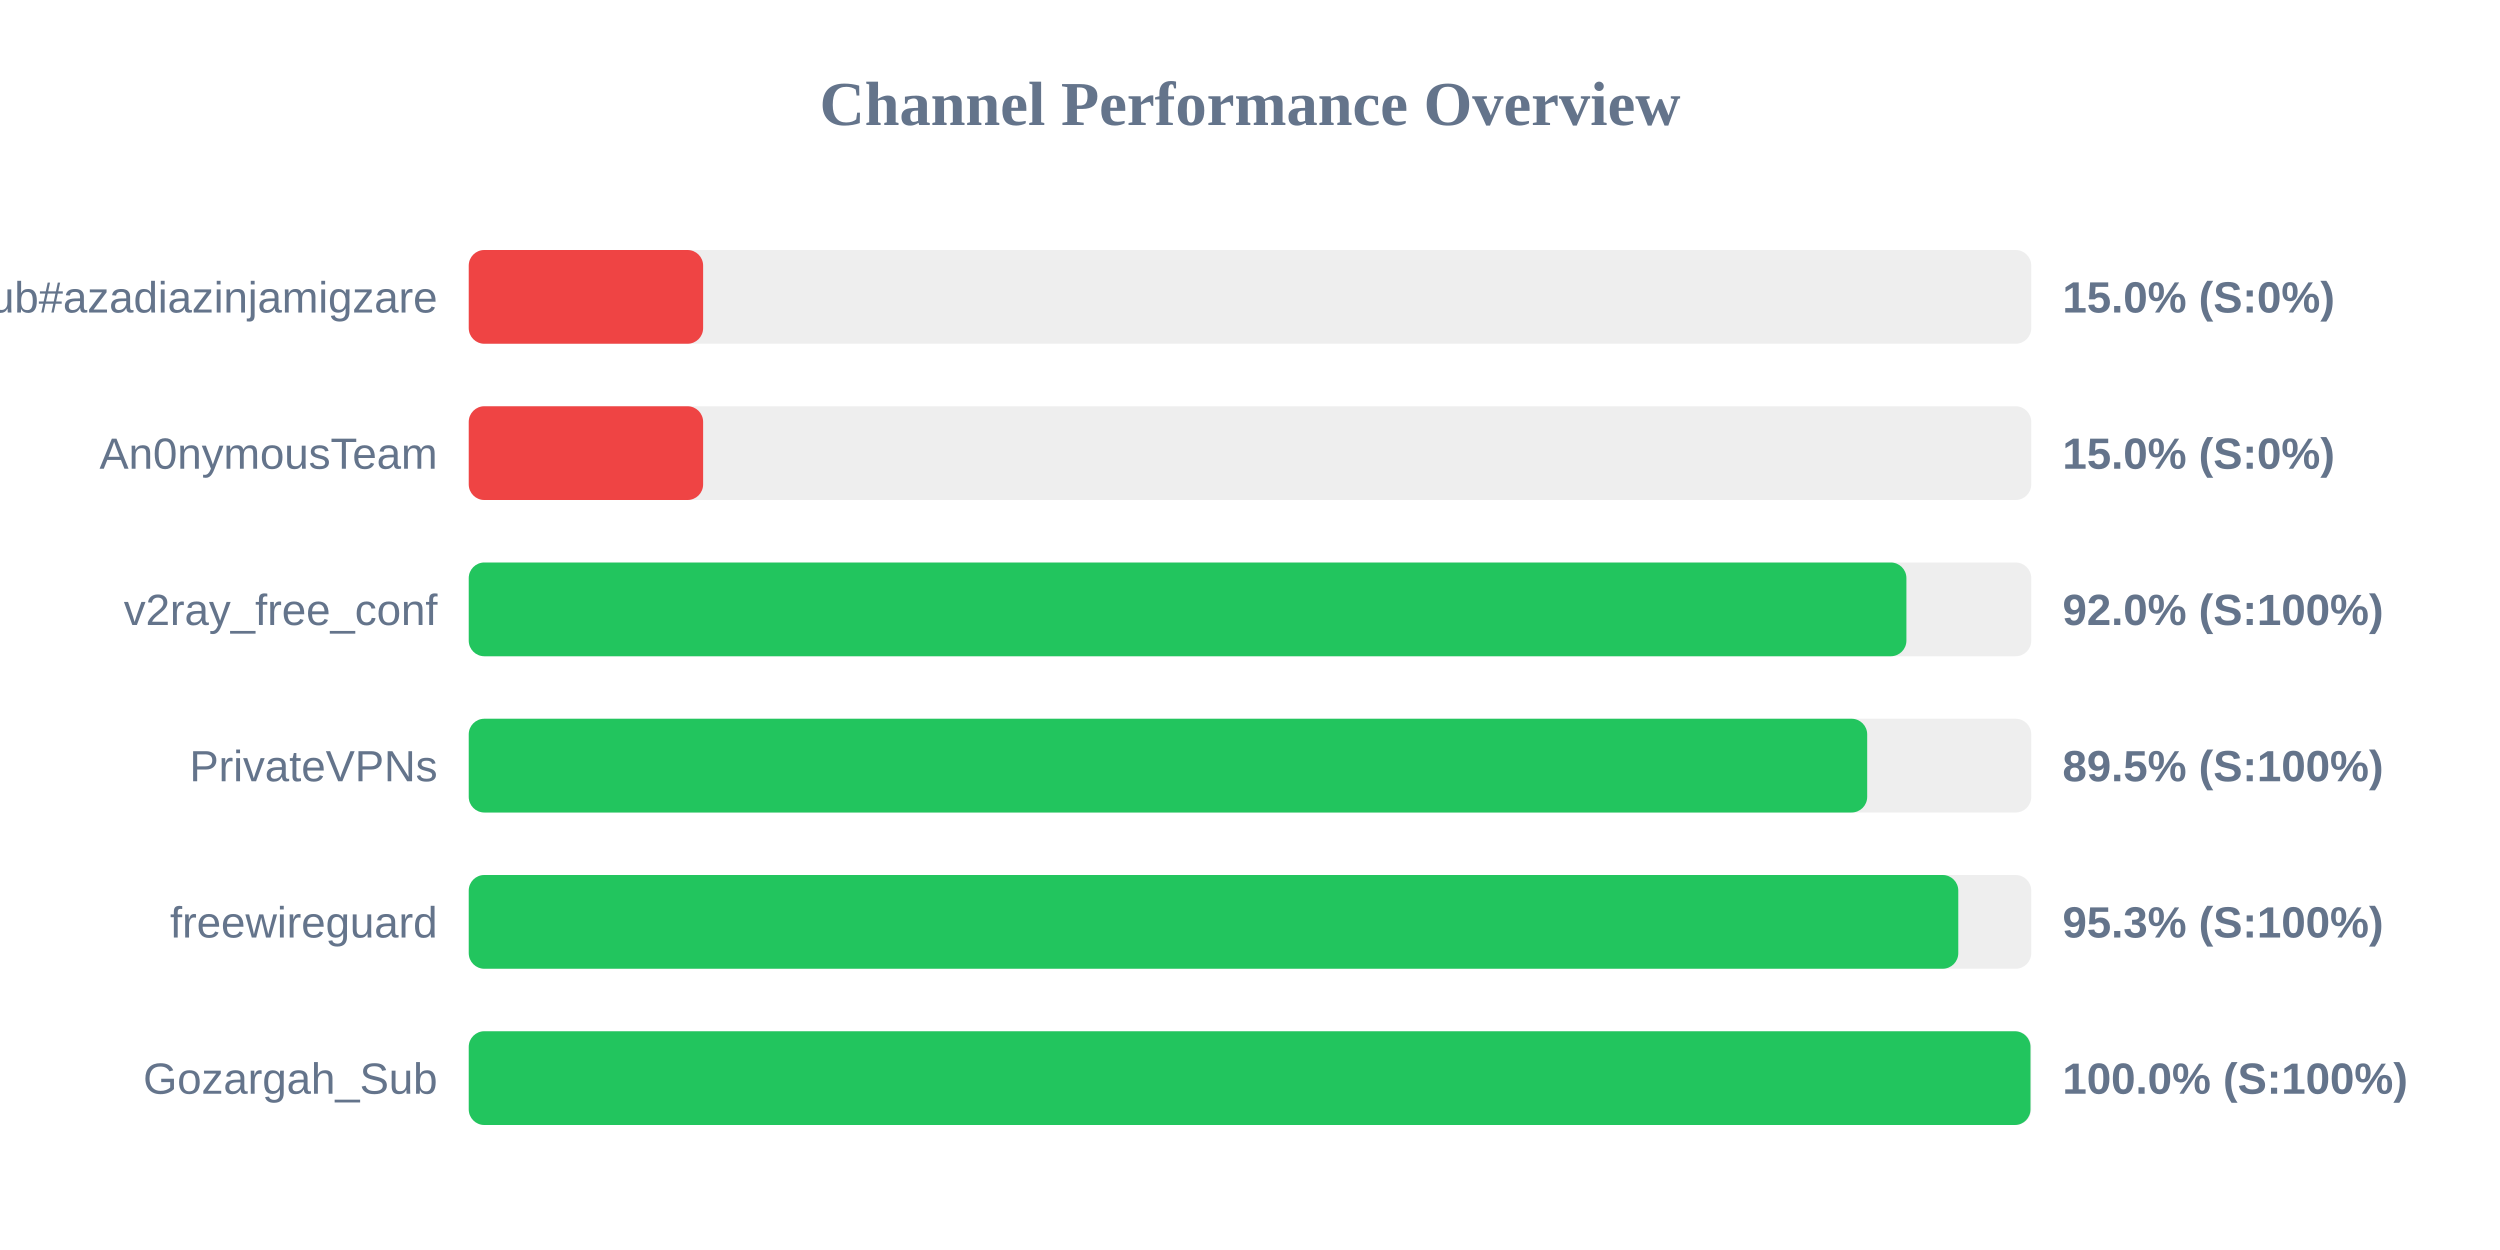
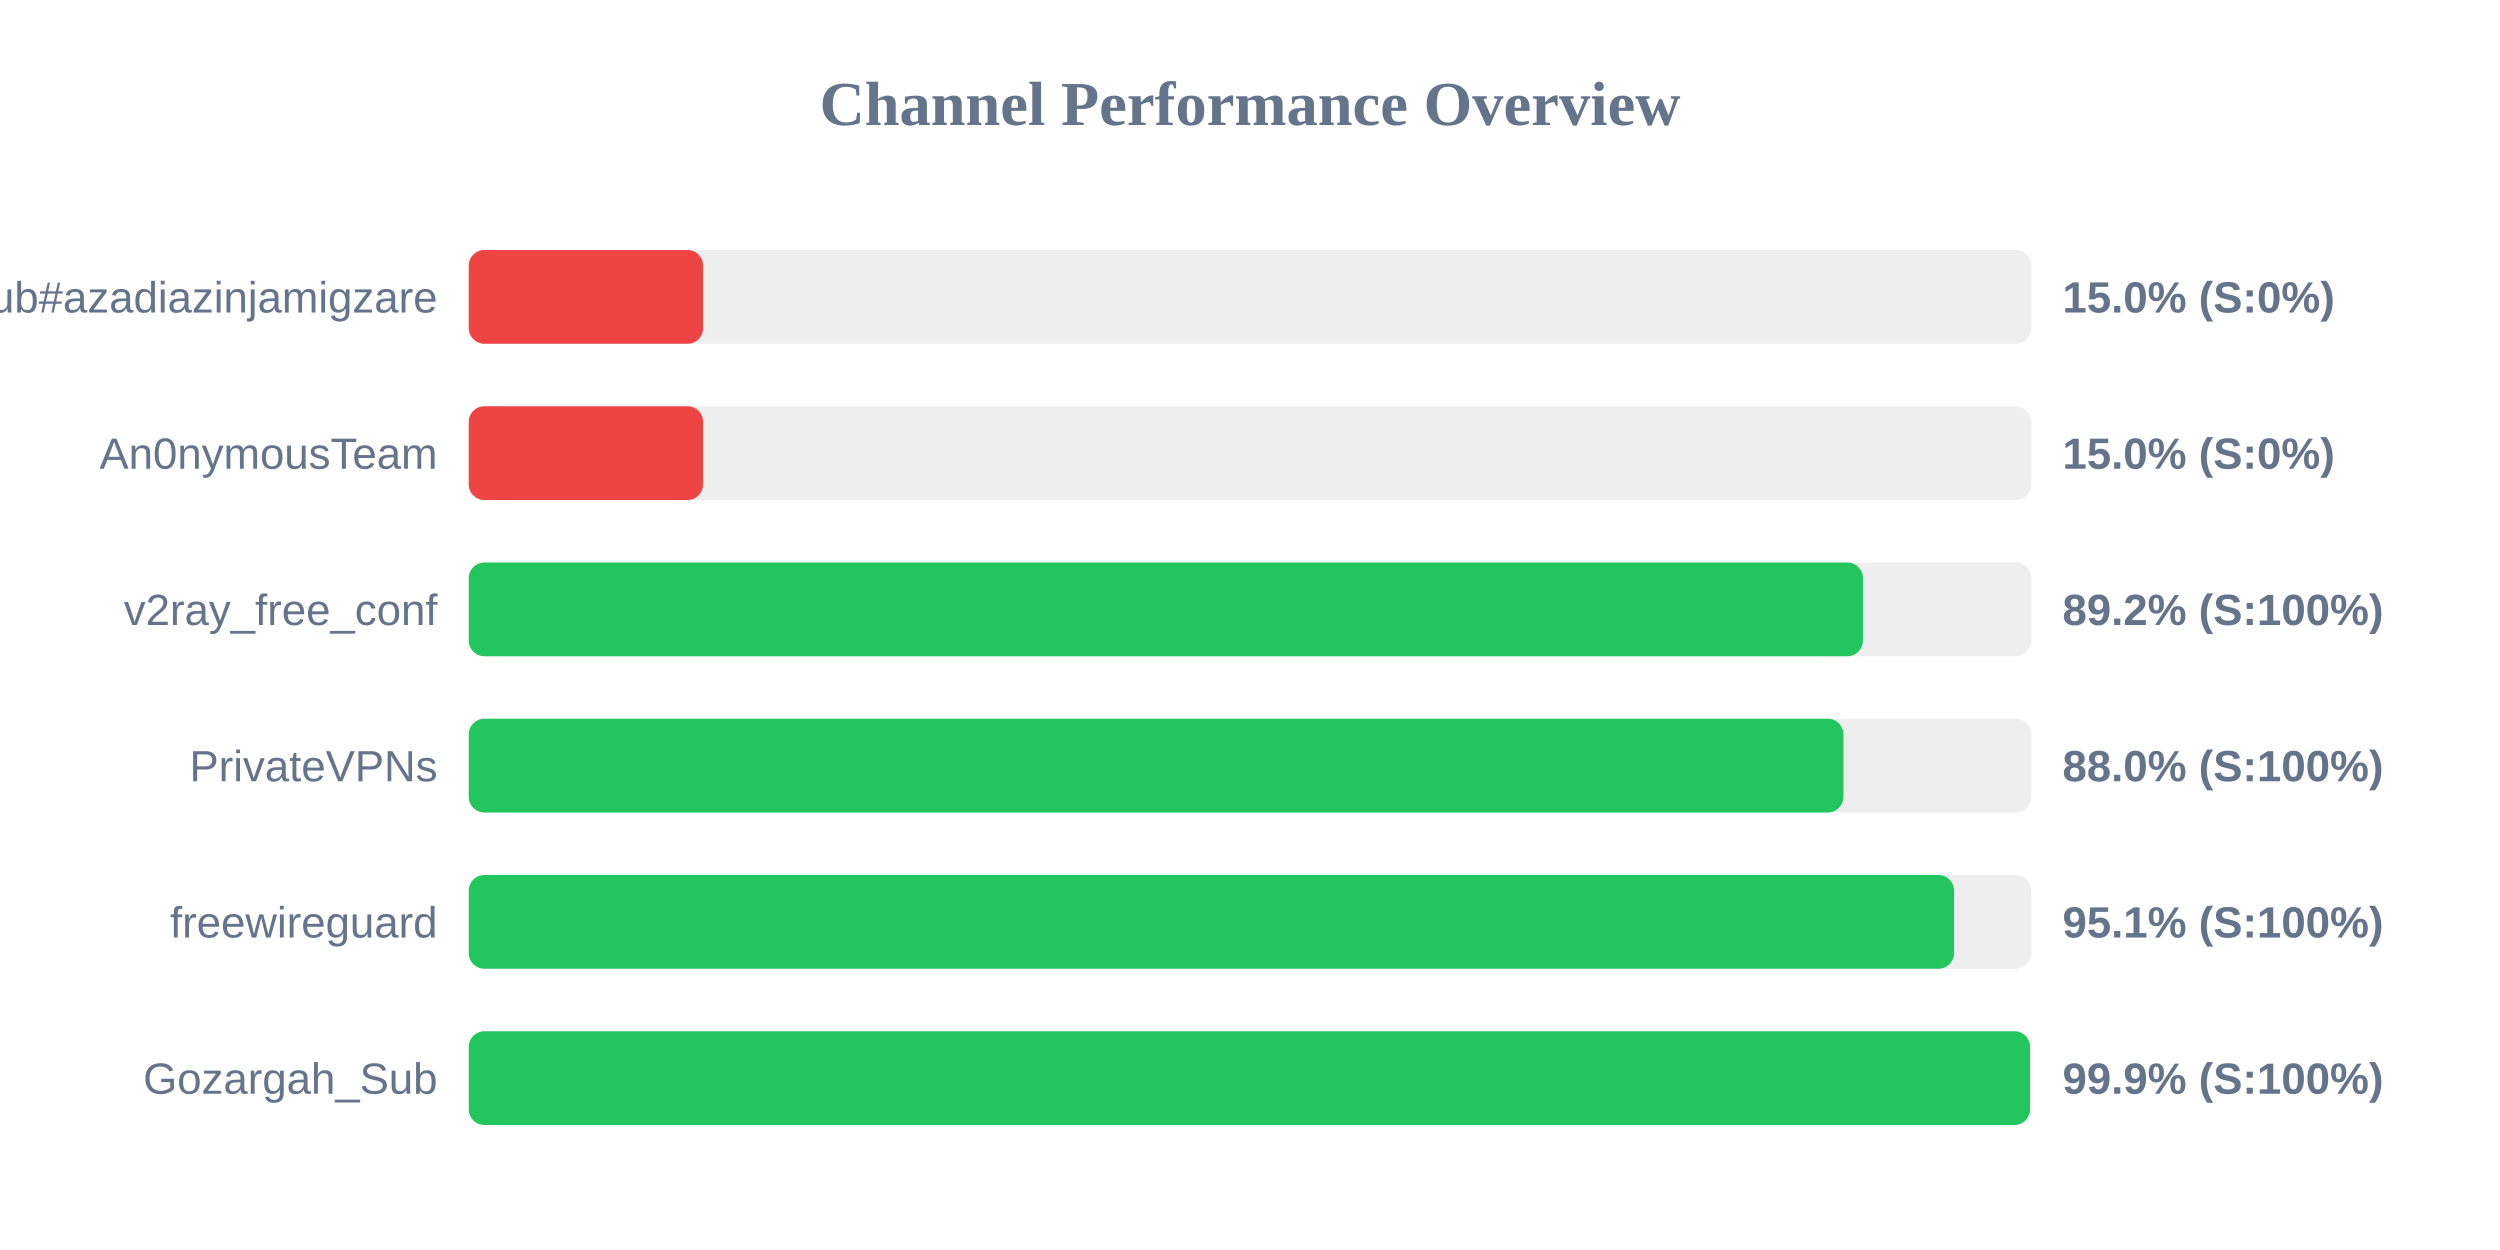
<svg xmlns="http://www.w3.org/2000/svg" width="800" height="400" version="1.1">
  <style>
        .row { font: 14px Arial; fill: #64748b; }
        .score { font: bold 14px Arial; fill: #64748b; }
    </style>
  <text x="400" y="40" text-anchor="middle" font-size="20px" font-weight="bold" fill="#64748b">Channel Performance Overview</text>
  <rect x="150" y="80" width="500" height="30" fill="#eee" rx="5" />
  <rect x="150" y="80" width="75.0" height="30" fill="#ef4444" rx="5" />
  <text x="140" y="100" text-anchor="end" class="row">Sub#azadiazinjamigzare</text>
  <text x="660" y="100" text-anchor="start" class="score">15.0% (S:0%)</text>
  <rect x="150" y="130" width="500" height="30" fill="#eee" rx="5" />
  <rect x="150" y="130" width="75.0" height="30" fill="#ef4444" rx="5" />
  <text x="140" y="150" text-anchor="end" class="row">An0nymousTeam</text>
  <text x="660" y="150" text-anchor="start" class="score">15.0% (S:0%)</text>
  <rect x="150" y="180" width="500" height="30" fill="#eee" rx="5" />
-   <rect x="150" y="180" width="460.05" height="30" fill="#22c55e" rx="5" />
+   <rect x="150" y="180" width="446.15" height="30" fill="#22c55e" rx="5" />
  <text x="140" y="200" text-anchor="end" class="row">v2ray_free_conf</text>
-   <text x="660" y="200" text-anchor="start" class="score">92.0% (S:100%)</text>
+   <text x="660" y="200" text-anchor="start" class="score">89.2% (S:100%)</text>
  <rect x="150" y="230" width="500" height="30" fill="#eee" rx="5" />
-   <rect x="150" y="230" width="447.5" height="30" fill="#22c55e" rx="5" />
+   <rect x="150" y="230" width="439.9" height="30" fill="#22c55e" rx="5" />
  <text x="140" y="250" text-anchor="end" class="row">PrivateVPNs</text>
-   <text x="660" y="250" text-anchor="start" class="score">89.5% (S:100%)</text>
+   <text x="660" y="250" text-anchor="start" class="score">88.0% (S:100%)</text>
  <rect x="150" y="280" width="500" height="30" fill="#eee" rx="5" />
-   <rect x="150" y="280" width="476.65" height="30" fill="#22c55e" rx="5" />
+   <rect x="150" y="280" width="475.3" height="30" fill="#22c55e" rx="5" />
  <text x="140" y="300" text-anchor="end" class="row">freewireguard</text>
-   <text x="660" y="300" text-anchor="start" class="score">95.3% (S:100%)</text>
+   <text x="660" y="300" text-anchor="start" class="score">95.1% (S:100%)</text>
  <rect x="150" y="330" width="500" height="30" fill="#eee" rx="5" />
-   <rect x="150" y="330" width="499.75" height="30" fill="#22c55e" rx="5" />
+   <rect x="150" y="330" width="499.6" height="30" fill="#22c55e" rx="5" />
  <text x="140" y="350" text-anchor="end" class="row">Gozargah_Sub</text>
-   <text x="660" y="350" text-anchor="start" class="score">100.0% (S:100%)</text>
+   <text x="660" y="350" text-anchor="start" class="score">99.9% (S:100%)</text>
</svg>
